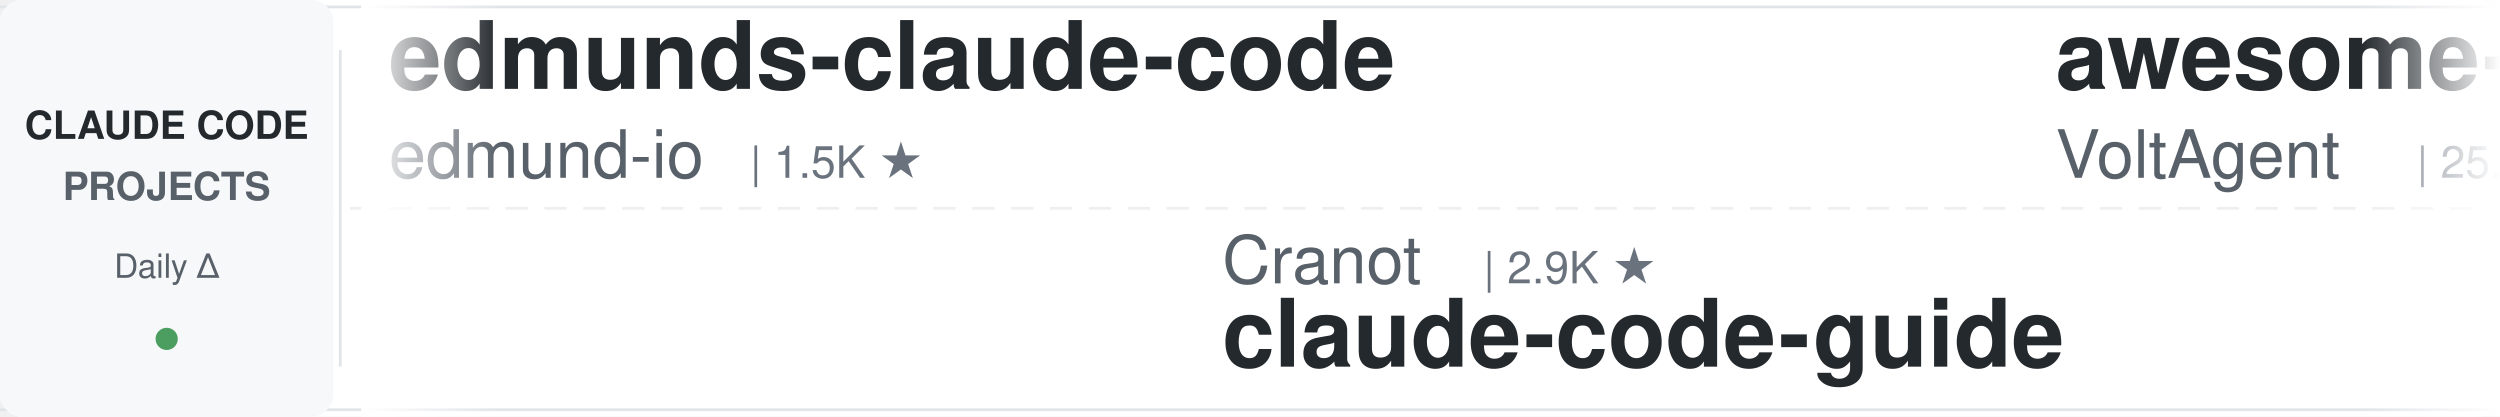
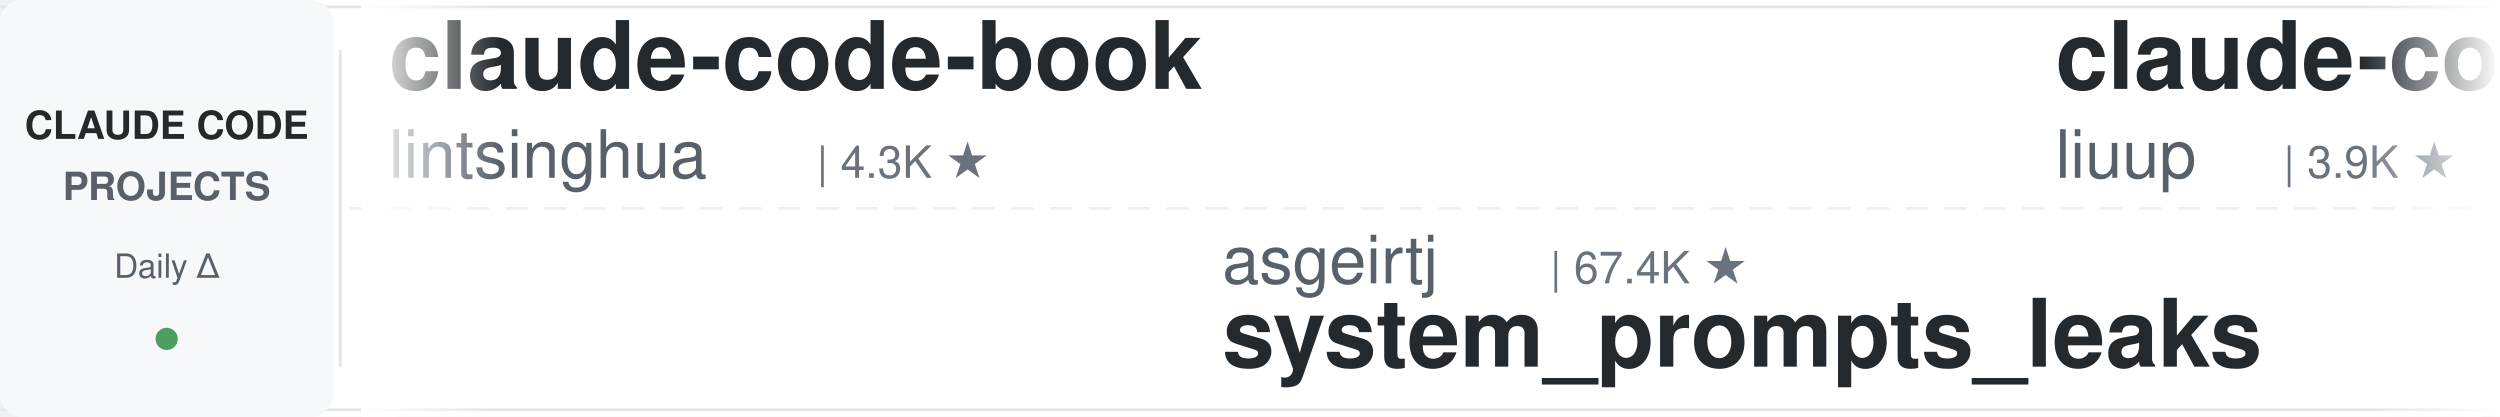
<svg xmlns="http://www.w3.org/2000/svg" width="900" height="150">
  <defs>
    <linearGradient id="leftFade" x1="0%" y1="0%" x2="100%" y2="0%">
      <stop offset="0%" style="stop-color:#ffffff;stop-opacity:1" />
      <stop offset="100%" style="stop-color:#ffffff;stop-opacity:0" />
    </linearGradient>
    <linearGradient id="rightFade" x1="0%" y1="0%" x2="100%" y2="0%">
      <stop offset="0%" style="stop-color:#ffffff;stop-opacity:0" />
      <stop offset="100%" style="stop-color:#ffffff;stop-opacity:1" />
    </linearGradient>
  </defs>
  <rect width="900" height="150" fill="#ffffff" rx="8" />
  <rect x="0" y="2" width="900" height="1" fill="#e1e4e8" />
  <rect x="0" y="147" width="900" height="1" fill="#e1e4e8" />
  <line x1="0" y1="75" x2="900" y2="75" stroke="#e1e4e8" stroke-width="1" stroke-dasharray="8 6" opacity="0.6" />
  <rect x="0" y="0" width="120" height="150" fill="#f6f8fa" rx="8" />
  <text x="60" y="50" font-family="-apple-system, BlinkMacSystemFont, 'Segoe UI', Helvetica, Arial, sans-serif" font-size="14" font-weight="600" fill="#24292e" text-anchor="middle">CLAUDE CODE</text>
  <text x="60" y="72" font-family="-apple-system, BlinkMacSystemFont, 'Segoe UI', Helvetica, Arial, sans-serif" font-size="14" font-weight="600" fill="#586069" text-anchor="middle">PROJECTS</text>
  <text x="60" y="100" font-family="-apple-system, BlinkMacSystemFont, 'Segoe UI', Helvetica, Arial, sans-serif" font-size="12" font-weight="500" fill="#586069" text-anchor="middle">Daily Δ</text>
  <circle cx="60" cy="122" r="4" fill="#22863a" opacity="0.8" />
  <rect x="122" y="18" width="1" height="114" fill="#e1e4e8" />
  <clipPath id="tickerClip">
    <rect x="130" y="0" width="770" height="150" />
  </clipPath>
  <g clip-path="url(#tickerClip)">
    <g id="tickerItems">
      <animateTransform attributeName="transform" attributeType="XML" type="translate" from="0 0" to="-3000 0" dur="54s" repeatCount="indefinite" />
      <g transform="translate(0, 0)">
-         <text x="140" y="32" font-family="-apple-system, BlinkMacSystemFont, 'Segoe UI', Helvetica, Arial, sans-serif" font-size="34" font-weight="600" fill="#24292e">edmunds-claude-code</text>
-         <text x="140" y="64" font-family="-apple-system, BlinkMacSystemFont, 'Segoe UI', Helvetica, Arial, sans-serif" font-size="24" font-weight="400" fill="#586069">edmund-io</text>
-         <text x="270" y="64" font-family="-apple-system, BlinkMacSystemFont, 'Segoe UI', Helvetica, Arial, sans-serif" font-size="16" font-weight="500" fill="#6a737d">| 1.5K ★</text>
+         <text x="140" y="32" font-family="-apple-system, BlinkMacSystemFont, 'Segoe UI', Helvetica, Arial, sans-serif" font-size="34" font-weight="600" fill="#24292e">claude-code-book</text>
+         <text x="140" y="64" font-family="-apple-system, BlinkMacSystemFont, 'Segoe UI', Helvetica, Arial, sans-serif" font-size="24" font-weight="400" fill="#586069">lintsinghua</text>
+         <text x="294" y="64" font-family="-apple-system, BlinkMacSystemFont, 'Segoe UI', Helvetica, Arial, sans-serif" font-size="16" font-weight="500" fill="#6a737d">| 4.3K ★</text>
      </g>
      <g transform="translate(300, 0)">
-         <text x="140" y="102" font-family="-apple-system, BlinkMacSystemFont, 'Segoe UI', Helvetica, Arial, sans-serif" font-size="24" font-weight="400" fill="#586069">Cranot</text>
-         <text x="234" y="102" font-family="-apple-system, BlinkMacSystemFont, 'Segoe UI', Helvetica, Arial, sans-serif" font-size="16" font-weight="500" fill="#6a737d">| 2.9K ★</text>
-         <text x="140" y="132" font-family="-apple-system, BlinkMacSystemFont, 'Segoe UI', Helvetica, Arial, sans-serif" font-size="34" font-weight="600" fill="#24292e">claude-code-guide</text>
+         <text x="140" y="102" font-family="-apple-system, BlinkMacSystemFont, 'Segoe UI', Helvetica, Arial, sans-serif" font-size="24" font-weight="400" fill="#586069">asgeirtj</text>
+         <text x="258" y="102" font-family="-apple-system, BlinkMacSystemFont, 'Segoe UI', Helvetica, Arial, sans-serif" font-size="16" font-weight="500" fill="#6a737d">| 67.4K ★</text>
+         <text x="140" y="132" font-family="-apple-system, BlinkMacSystemFont, 'Segoe UI', Helvetica, Arial, sans-serif" font-size="34" font-weight="600" fill="#24292e">system_prompts_leaks</text>
      </g>
      <g transform="translate(600, 0)">
-         <text x="140" y="32" font-family="-apple-system, BlinkMacSystemFont, 'Segoe UI', Helvetica, Arial, sans-serif" font-size="34" font-weight="600" fill="#24292e">awesome-claude-code-suba...</text>
-         <text x="140" y="64" font-family="-apple-system, BlinkMacSystemFont, 'Segoe UI', Helvetica, Arial, sans-serif" font-size="24" font-weight="400" fill="#586069">VoltAgent</text>
-         <text x="270" y="64" font-family="-apple-system, BlinkMacSystemFont, 'Segoe UI', Helvetica, Arial, sans-serif" font-size="16" font-weight="500" fill="#6a737d">| 25.2K ★</text>
+         <text x="140" y="32" font-family="-apple-system, BlinkMacSystemFont, 'Segoe UI', Helvetica, Arial, sans-serif" font-size="34" font-weight="600" fill="#24292e">claude-code-analysis</text>
+         <text x="140" y="64" font-family="-apple-system, BlinkMacSystemFont, 'Segoe UI', Helvetica, Arial, sans-serif" font-size="24" font-weight="400" fill="#586069">liuup</text>
+         <text x="222" y="64" font-family="-apple-system, BlinkMacSystemFont, 'Segoe UI', Helvetica, Arial, sans-serif" font-size="16" font-weight="500" fill="#6a737d">| 3.9K ★</text>
      </g>
      <g transform="translate(900, 0)">
-         <text x="140" y="102" font-family="-apple-system, BlinkMacSystemFont, 'Segoe UI', Helvetica, Arial, sans-serif" font-size="24" font-weight="400" fill="#586069">affaan-m</text>
-         <text x="258" y="102" font-family="-apple-system, BlinkMacSystemFont, 'Segoe UI', Helvetica, Arial, sans-serif" font-size="16" font-weight="500" fill="#6a737d">| 261.3K ★</text>
-         <text x="140" y="132" font-family="-apple-system, BlinkMacSystemFont, 'Segoe UI', Helvetica, Arial, sans-serif" font-size="34" font-weight="600" fill="#24292e">ECC</text>
+         <text x="140" y="102" font-family="-apple-system, BlinkMacSystemFont, 'Segoe UI', Helvetica, Arial, sans-serif" font-size="24" font-weight="400" fill="#586069">krusemediallc</text>
+         <text x="318" y="102" font-family="-apple-system, BlinkMacSystemFont, 'Segoe UI', Helvetica, Arial, sans-serif" font-size="16" font-weight="500" fill="#6a737d">| 1.5K ★</text>
+         <text x="140" y="132" font-family="-apple-system, BlinkMacSystemFont, 'Segoe UI', Helvetica, Arial, sans-serif" font-size="34" font-weight="600" fill="#24292e">arcads-claude-code</text>
      </g>
      <g transform="translate(1200, 0)">
-         <text x="140" y="32" font-family="-apple-system, BlinkMacSystemFont, 'Segoe UI', Helvetica, Arial, sans-serif" font-size="34" font-weight="600" fill="#24292e">claude-code-base-action</text>
-         <text x="140" y="64" font-family="-apple-system, BlinkMacSystemFont, 'Segoe UI', Helvetica, Arial, sans-serif" font-size="24" font-weight="400" fill="#586069">anthropics</text>
-         <text x="282" y="64" font-family="-apple-system, BlinkMacSystemFont, 'Segoe UI', Helvetica, Arial, sans-serif" font-size="16" font-weight="500" fill="#6a737d">| 986 ★</text>
+         <text x="140" y="32" font-family="-apple-system, BlinkMacSystemFont, 'Segoe UI', Helvetica, Arial, sans-serif" font-size="34" font-weight="600" fill="#24292e">awesome-claude-code</text>
+         <text x="140" y="64" font-family="-apple-system, BlinkMacSystemFont, 'Segoe UI', Helvetica, Arial, sans-serif" font-size="24" font-weight="400" fill="#586069">jqueryscript</text>
+         <text x="306" y="64" font-family="-apple-system, BlinkMacSystemFont, 'Segoe UI', Helvetica, Arial, sans-serif" font-size="16" font-weight="500" fill="#6a737d">| 517 ★</text>
      </g>
      <g transform="translate(1500, 0)">
-         <text x="140" y="102" font-family="-apple-system, BlinkMacSystemFont, 'Segoe UI', Helvetica, Arial, sans-serif" font-size="24" font-weight="400" fill="#586069">luyao618</text>
-         <text x="258" y="102" font-family="-apple-system, BlinkMacSystemFont, 'Segoe UI', Helvetica, Arial, sans-serif" font-size="16" font-weight="500" fill="#6a737d">| 1.7K ★</text>
-         <text x="140" y="132" font-family="-apple-system, BlinkMacSystemFont, 'Segoe UI', Helvetica, Arial, sans-serif" font-size="34" font-weight="600" fill="#24292e">Claude-Code-Source-Study</text>
+         <text x="140" y="102" font-family="-apple-system, BlinkMacSystemFont, 'Segoe UI', Helvetica, Arial, sans-serif" font-size="24" font-weight="400" fill="#586069">repowise-dev</text>
+         <text x="306" y="102" font-family="-apple-system, BlinkMacSystemFont, 'Segoe UI', Helvetica, Arial, sans-serif" font-size="16" font-weight="500" fill="#6a737d">| 1.2K ★</text>
+         <text x="140" y="132" font-family="-apple-system, BlinkMacSystemFont, 'Segoe UI', Helvetica, Arial, sans-serif" font-size="34" font-weight="600" fill="#24292e">claude-code-prompts</text>
      </g>
      <g transform="translate(1800, 0)">
-         <text x="140" y="32" font-family="-apple-system, BlinkMacSystemFont, 'Segoe UI', Helvetica, Arial, sans-serif" font-size="34" font-weight="600" fill="#24292e">system_prompts_leaks</text>
-         <text x="140" y="64" font-family="-apple-system, BlinkMacSystemFont, 'Segoe UI', Helvetica, Arial, sans-serif" font-size="24" font-weight="400" fill="#586069">asgeirtj</text>
-         <text x="258" y="64" font-family="-apple-system, BlinkMacSystemFont, 'Segoe UI', Helvetica, Arial, sans-serif" font-size="16" font-weight="500" fill="#6a737d">| 67.4K ★</text>
-       </g>
-       <g transform="translate(2100, 0)">
-         <text x="140" y="102" font-family="-apple-system, BlinkMacSystemFont, 'Segoe UI', Helvetica, Arial, sans-serif" font-size="24" font-weight="400" fill="#586069">OneRedOak</text>
-         <text x="270" y="102" font-family="-apple-system, BlinkMacSystemFont, 'Segoe UI', Helvetica, Arial, sans-serif" font-size="16" font-weight="500" fill="#6a737d">| 3.9K ★</text>
-         <text x="140" y="132" font-family="-apple-system, BlinkMacSystemFont, 'Segoe UI', Helvetica, Arial, sans-serif" font-size="34" font-weight="600" fill="#24292e">claude-code-workflows</text>
-       </g>
-       <g transform="translate(2400, 0)">
        <text x="140" y="32" font-family="-apple-system, BlinkMacSystemFont, 'Segoe UI', Helvetica, Arial, sans-serif" font-size="34" font-weight="600" fill="#24292e">claude-code-telegram</text>
        <text x="140" y="64" font-family="-apple-system, BlinkMacSystemFont, 'Segoe UI', Helvetica, Arial, sans-serif" font-size="24" font-weight="400" fill="#586069">overwirehq</text>
        <text x="282" y="64" font-family="-apple-system, BlinkMacSystemFont, 'Segoe UI', Helvetica, Arial, sans-serif" font-size="16" font-weight="500" fill="#6a737d">| 2.8K ★</text>
      </g>
+       <g transform="translate(2100, 0)">
+         <text x="140" y="102" font-family="-apple-system, BlinkMacSystemFont, 'Segoe UI', Helvetica, Arial, sans-serif" font-size="24" font-weight="400" fill="#586069">oboard</text>
+         <text x="234" y="102" font-family="-apple-system, BlinkMacSystemFont, 'Segoe UI', Helvetica, Arial, sans-serif" font-size="16" font-weight="500" fill="#6a737d">| 3.3K ★</text>
+         <text x="140" y="132" font-family="-apple-system, BlinkMacSystemFont, 'Segoe UI', Helvetica, Arial, sans-serif" font-size="34" font-weight="600" fill="#24292e">claude-code-rev</text>
+       </g>
+       <g transform="translate(2400, 0)">
+         <text x="140" y="32" font-family="-apple-system, BlinkMacSystemFont, 'Segoe UI', Helvetica, Arial, sans-serif" font-size="34" font-weight="600" fill="#24292e">claude-code-reverse</text>
+         <text x="140" y="64" font-family="-apple-system, BlinkMacSystemFont, 'Segoe UI', Helvetica, Arial, sans-serif" font-size="24" font-weight="400" fill="#586069">Yuyz0112</text>
+         <text x="258" y="64" font-family="-apple-system, BlinkMacSystemFont, 'Segoe UI', Helvetica, Arial, sans-serif" font-size="16" font-weight="500" fill="#6a737d">| 2.4K ★</text>
+       </g>
      <g transform="translate(2700, 0)">
-         <text x="140" y="102" font-family="-apple-system, BlinkMacSystemFont, 'Segoe UI', Helvetica, Arial, sans-serif" font-size="24" font-weight="400" fill="#586069">repowise-dev</text>
-         <text x="306" y="102" font-family="-apple-system, BlinkMacSystemFont, 'Segoe UI', Helvetica, Arial, sans-serif" font-size="16" font-weight="500" fill="#6a737d">| 1.2K ★</text>
-         <text x="140" y="132" font-family="-apple-system, BlinkMacSystemFont, 'Segoe UI', Helvetica, Arial, sans-serif" font-size="34" font-weight="600" fill="#24292e">claude-code-prompts</text>
+         <text x="140" y="102" font-family="-apple-system, BlinkMacSystemFont, 'Segoe UI', Helvetica, Arial, sans-serif" font-size="24" font-weight="400" fill="#586069">anthropics</text>
+         <text x="282" y="102" font-family="-apple-system, BlinkMacSystemFont, 'Segoe UI', Helvetica, Arial, sans-serif" font-size="16" font-weight="500" fill="#6a737d">| 177.0K ★</text>
+         <text x="140" y="132" font-family="-apple-system, BlinkMacSystemFont, 'Segoe UI', Helvetica, Arial, sans-serif" font-size="34" font-weight="600" fill="#24292e">skills</text>
      </g>
      <g transform="translate(3000, 0)">
-         <text x="140" y="32" font-family="-apple-system, BlinkMacSystemFont, 'Segoe UI', Helvetica, Arial, sans-serif" font-size="34" font-weight="600" fill="#24292e">edmunds-claude-code</text>
-         <text x="140" y="64" font-family="-apple-system, BlinkMacSystemFont, 'Segoe UI', Helvetica, Arial, sans-serif" font-size="24" font-weight="400" fill="#586069">edmund-io</text>
-         <text x="270" y="64" font-family="-apple-system, BlinkMacSystemFont, 'Segoe UI', Helvetica, Arial, sans-serif" font-size="16" font-weight="500" fill="#6a737d">| 1.5K ★</text>
+         <text x="140" y="32" font-family="-apple-system, BlinkMacSystemFont, 'Segoe UI', Helvetica, Arial, sans-serif" font-size="34" font-weight="600" fill="#24292e">claude-code-book</text>
+         <text x="140" y="64" font-family="-apple-system, BlinkMacSystemFont, 'Segoe UI', Helvetica, Arial, sans-serif" font-size="24" font-weight="400" fill="#586069">lintsinghua</text>
+         <text x="294" y="64" font-family="-apple-system, BlinkMacSystemFont, 'Segoe UI', Helvetica, Arial, sans-serif" font-size="16" font-weight="500" fill="#6a737d">| 4.3K ★</text>
      </g>
      <g transform="translate(3300, 0)">
-         <text x="140" y="102" font-family="-apple-system, BlinkMacSystemFont, 'Segoe UI', Helvetica, Arial, sans-serif" font-size="24" font-weight="400" fill="#586069">Cranot</text>
-         <text x="234" y="102" font-family="-apple-system, BlinkMacSystemFont, 'Segoe UI', Helvetica, Arial, sans-serif" font-size="16" font-weight="500" fill="#6a737d">| 2.9K ★</text>
-         <text x="140" y="132" font-family="-apple-system, BlinkMacSystemFont, 'Segoe UI', Helvetica, Arial, sans-serif" font-size="34" font-weight="600" fill="#24292e">claude-code-guide</text>
+         <text x="140" y="102" font-family="-apple-system, BlinkMacSystemFont, 'Segoe UI', Helvetica, Arial, sans-serif" font-size="24" font-weight="400" fill="#586069">asgeirtj</text>
+         <text x="258" y="102" font-family="-apple-system, BlinkMacSystemFont, 'Segoe UI', Helvetica, Arial, sans-serif" font-size="16" font-weight="500" fill="#6a737d">| 67.4K ★</text>
+         <text x="140" y="132" font-family="-apple-system, BlinkMacSystemFont, 'Segoe UI', Helvetica, Arial, sans-serif" font-size="34" font-weight="600" fill="#24292e">system_prompts_leaks</text>
      </g>
      <g transform="translate(3600, 0)">
-         <text x="140" y="32" font-family="-apple-system, BlinkMacSystemFont, 'Segoe UI', Helvetica, Arial, sans-serif" font-size="34" font-weight="600" fill="#24292e">awesome-claude-code-suba...</text>
-         <text x="140" y="64" font-family="-apple-system, BlinkMacSystemFont, 'Segoe UI', Helvetica, Arial, sans-serif" font-size="24" font-weight="400" fill="#586069">VoltAgent</text>
-         <text x="270" y="64" font-family="-apple-system, BlinkMacSystemFont, 'Segoe UI', Helvetica, Arial, sans-serif" font-size="16" font-weight="500" fill="#6a737d">| 25.2K ★</text>
+         <text x="140" y="32" font-family="-apple-system, BlinkMacSystemFont, 'Segoe UI', Helvetica, Arial, sans-serif" font-size="34" font-weight="600" fill="#24292e">claude-code-analysis</text>
+         <text x="140" y="64" font-family="-apple-system, BlinkMacSystemFont, 'Segoe UI', Helvetica, Arial, sans-serif" font-size="24" font-weight="400" fill="#586069">liuup</text>
+         <text x="222" y="64" font-family="-apple-system, BlinkMacSystemFont, 'Segoe UI', Helvetica, Arial, sans-serif" font-size="16" font-weight="500" fill="#6a737d">| 3.9K ★</text>
      </g>
      <g transform="translate(3900, 0)">
-         <text x="140" y="102" font-family="-apple-system, BlinkMacSystemFont, 'Segoe UI', Helvetica, Arial, sans-serif" font-size="24" font-weight="400" fill="#586069">affaan-m</text>
-         <text x="258" y="102" font-family="-apple-system, BlinkMacSystemFont, 'Segoe UI', Helvetica, Arial, sans-serif" font-size="16" font-weight="500" fill="#6a737d">| 261.3K ★</text>
-         <text x="140" y="132" font-family="-apple-system, BlinkMacSystemFont, 'Segoe UI', Helvetica, Arial, sans-serif" font-size="34" font-weight="600" fill="#24292e">ECC</text>
+         <text x="140" y="102" font-family="-apple-system, BlinkMacSystemFont, 'Segoe UI', Helvetica, Arial, sans-serif" font-size="24" font-weight="400" fill="#586069">krusemediallc</text>
+         <text x="318" y="102" font-family="-apple-system, BlinkMacSystemFont, 'Segoe UI', Helvetica, Arial, sans-serif" font-size="16" font-weight="500" fill="#6a737d">| 1.5K ★</text>
+         <text x="140" y="132" font-family="-apple-system, BlinkMacSystemFont, 'Segoe UI', Helvetica, Arial, sans-serif" font-size="34" font-weight="600" fill="#24292e">arcads-claude-code</text>
      </g>
    </g>
  </g>
  <rect x="130" y="0" width="50" height="150" fill="url(#leftFade)" />
  <rect x="850" y="0" width="50" height="150" fill="url(#rightFade)" />
</svg>
